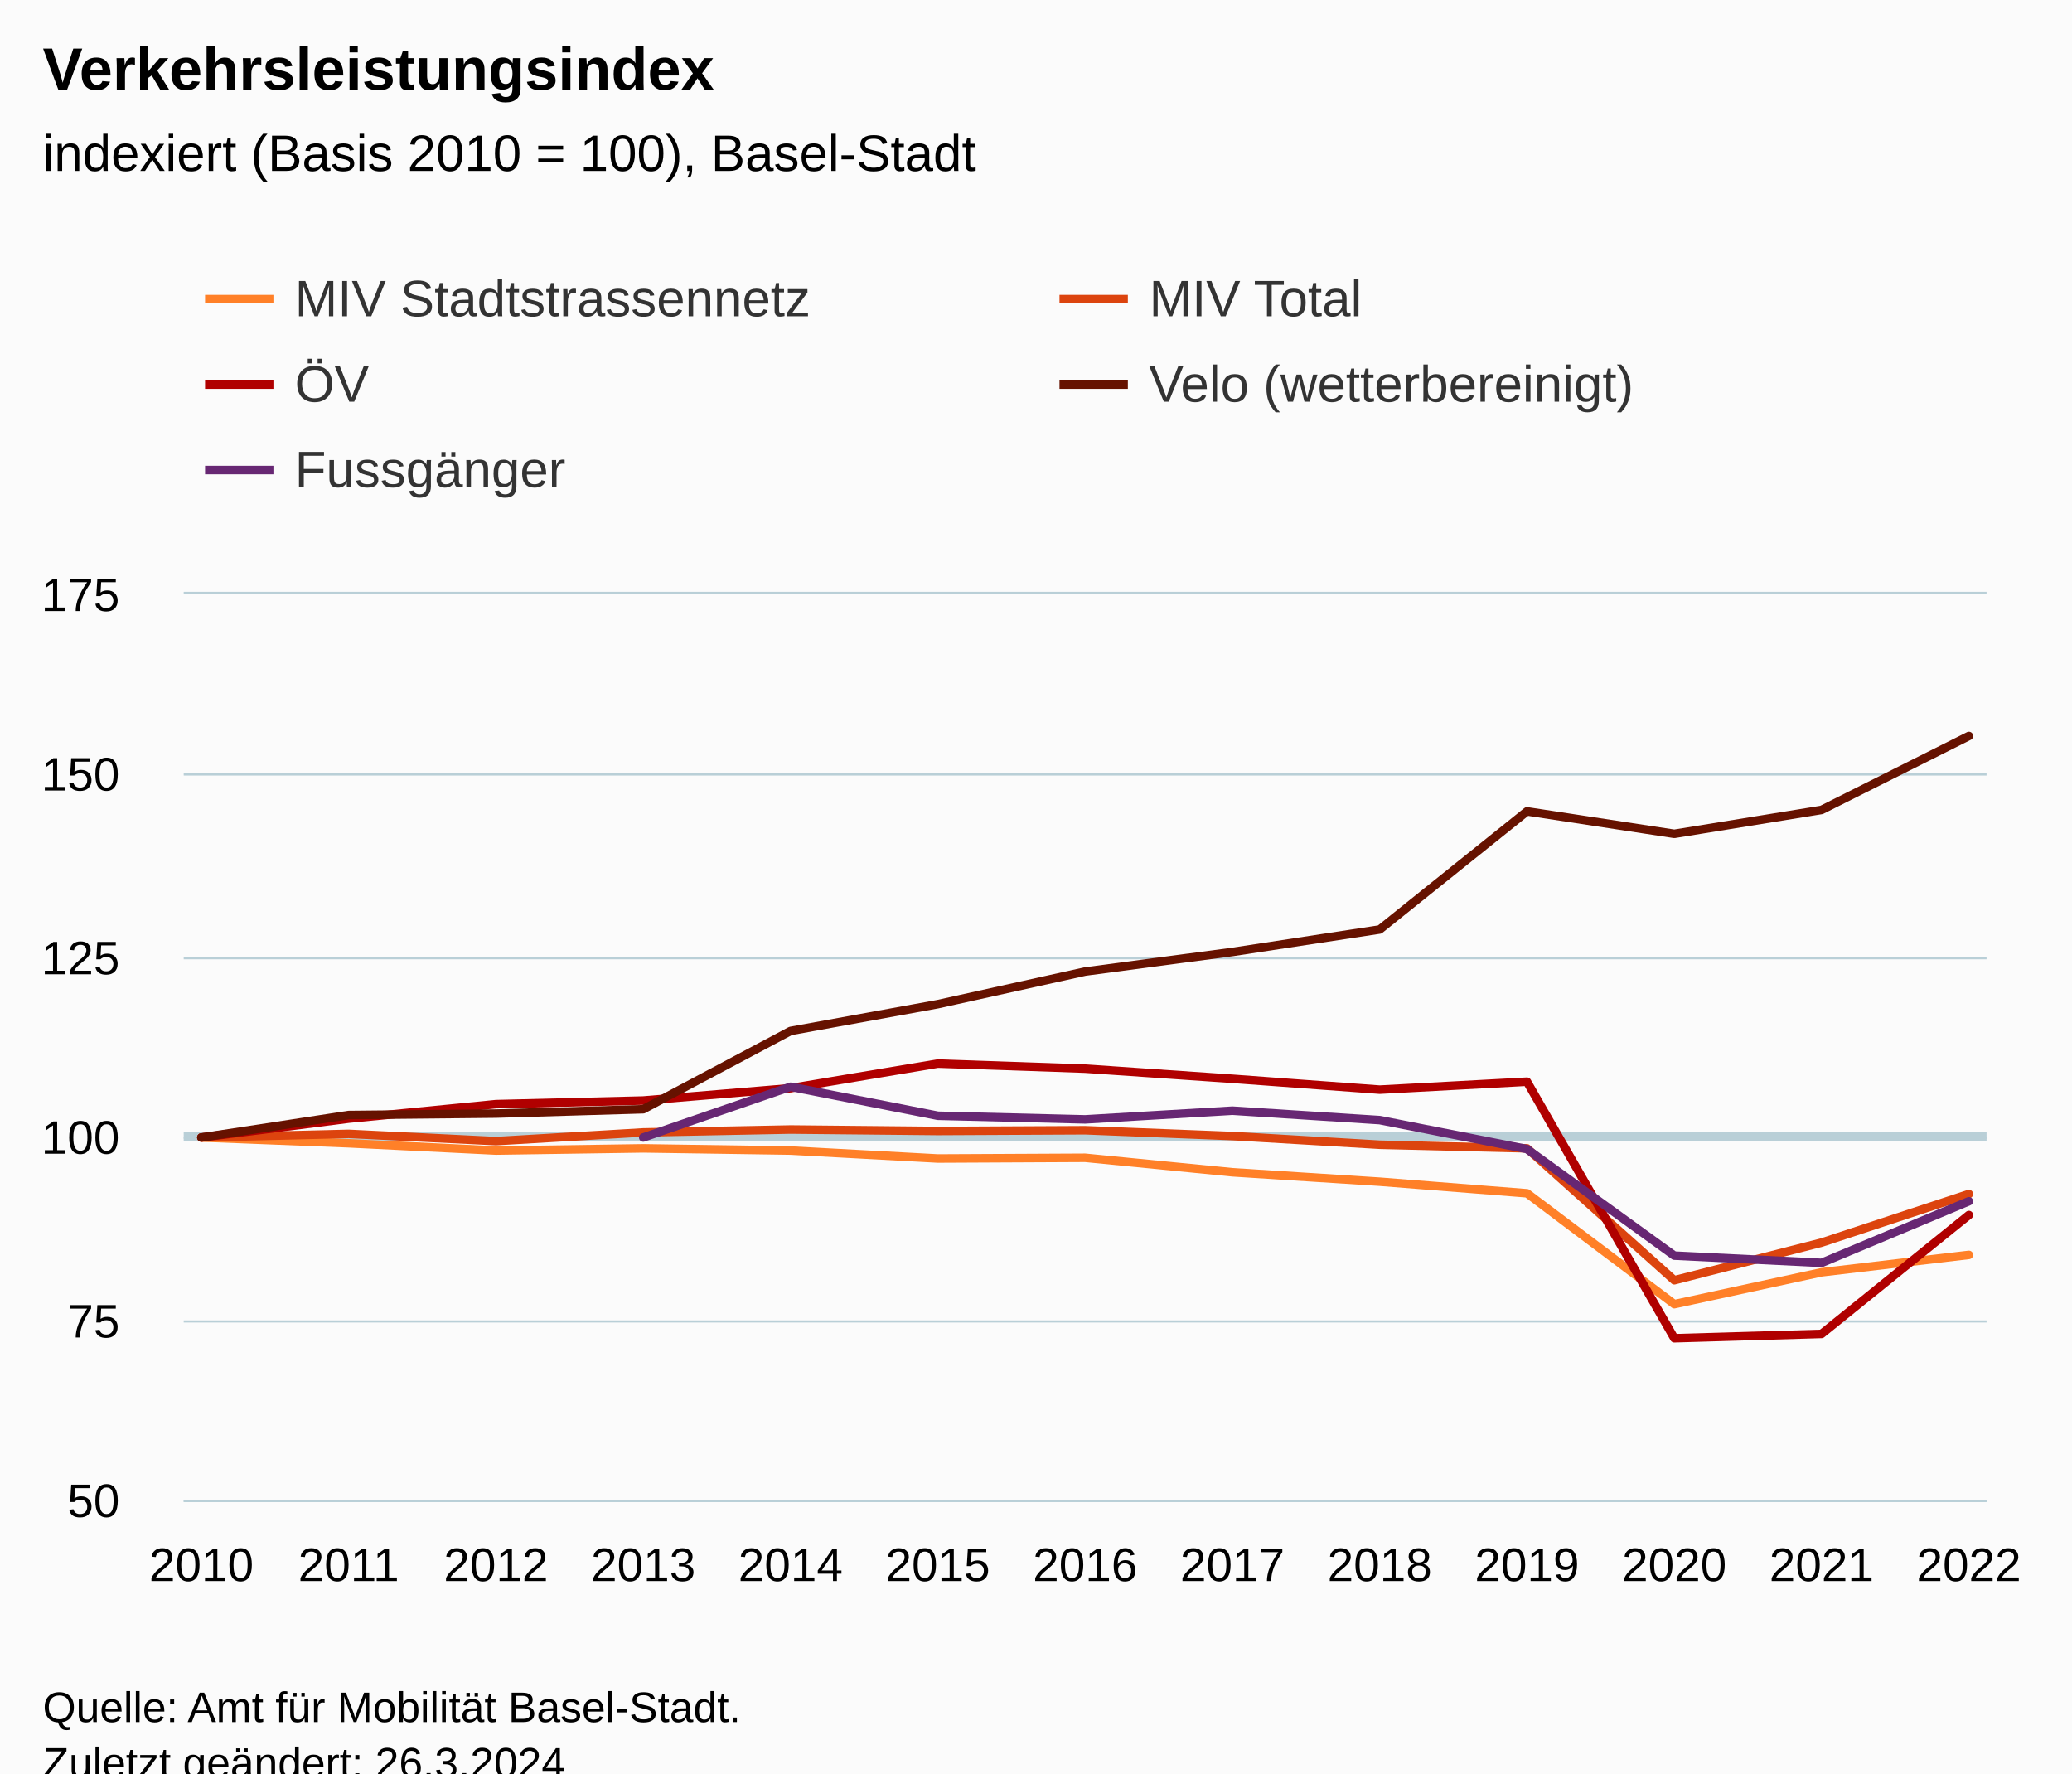
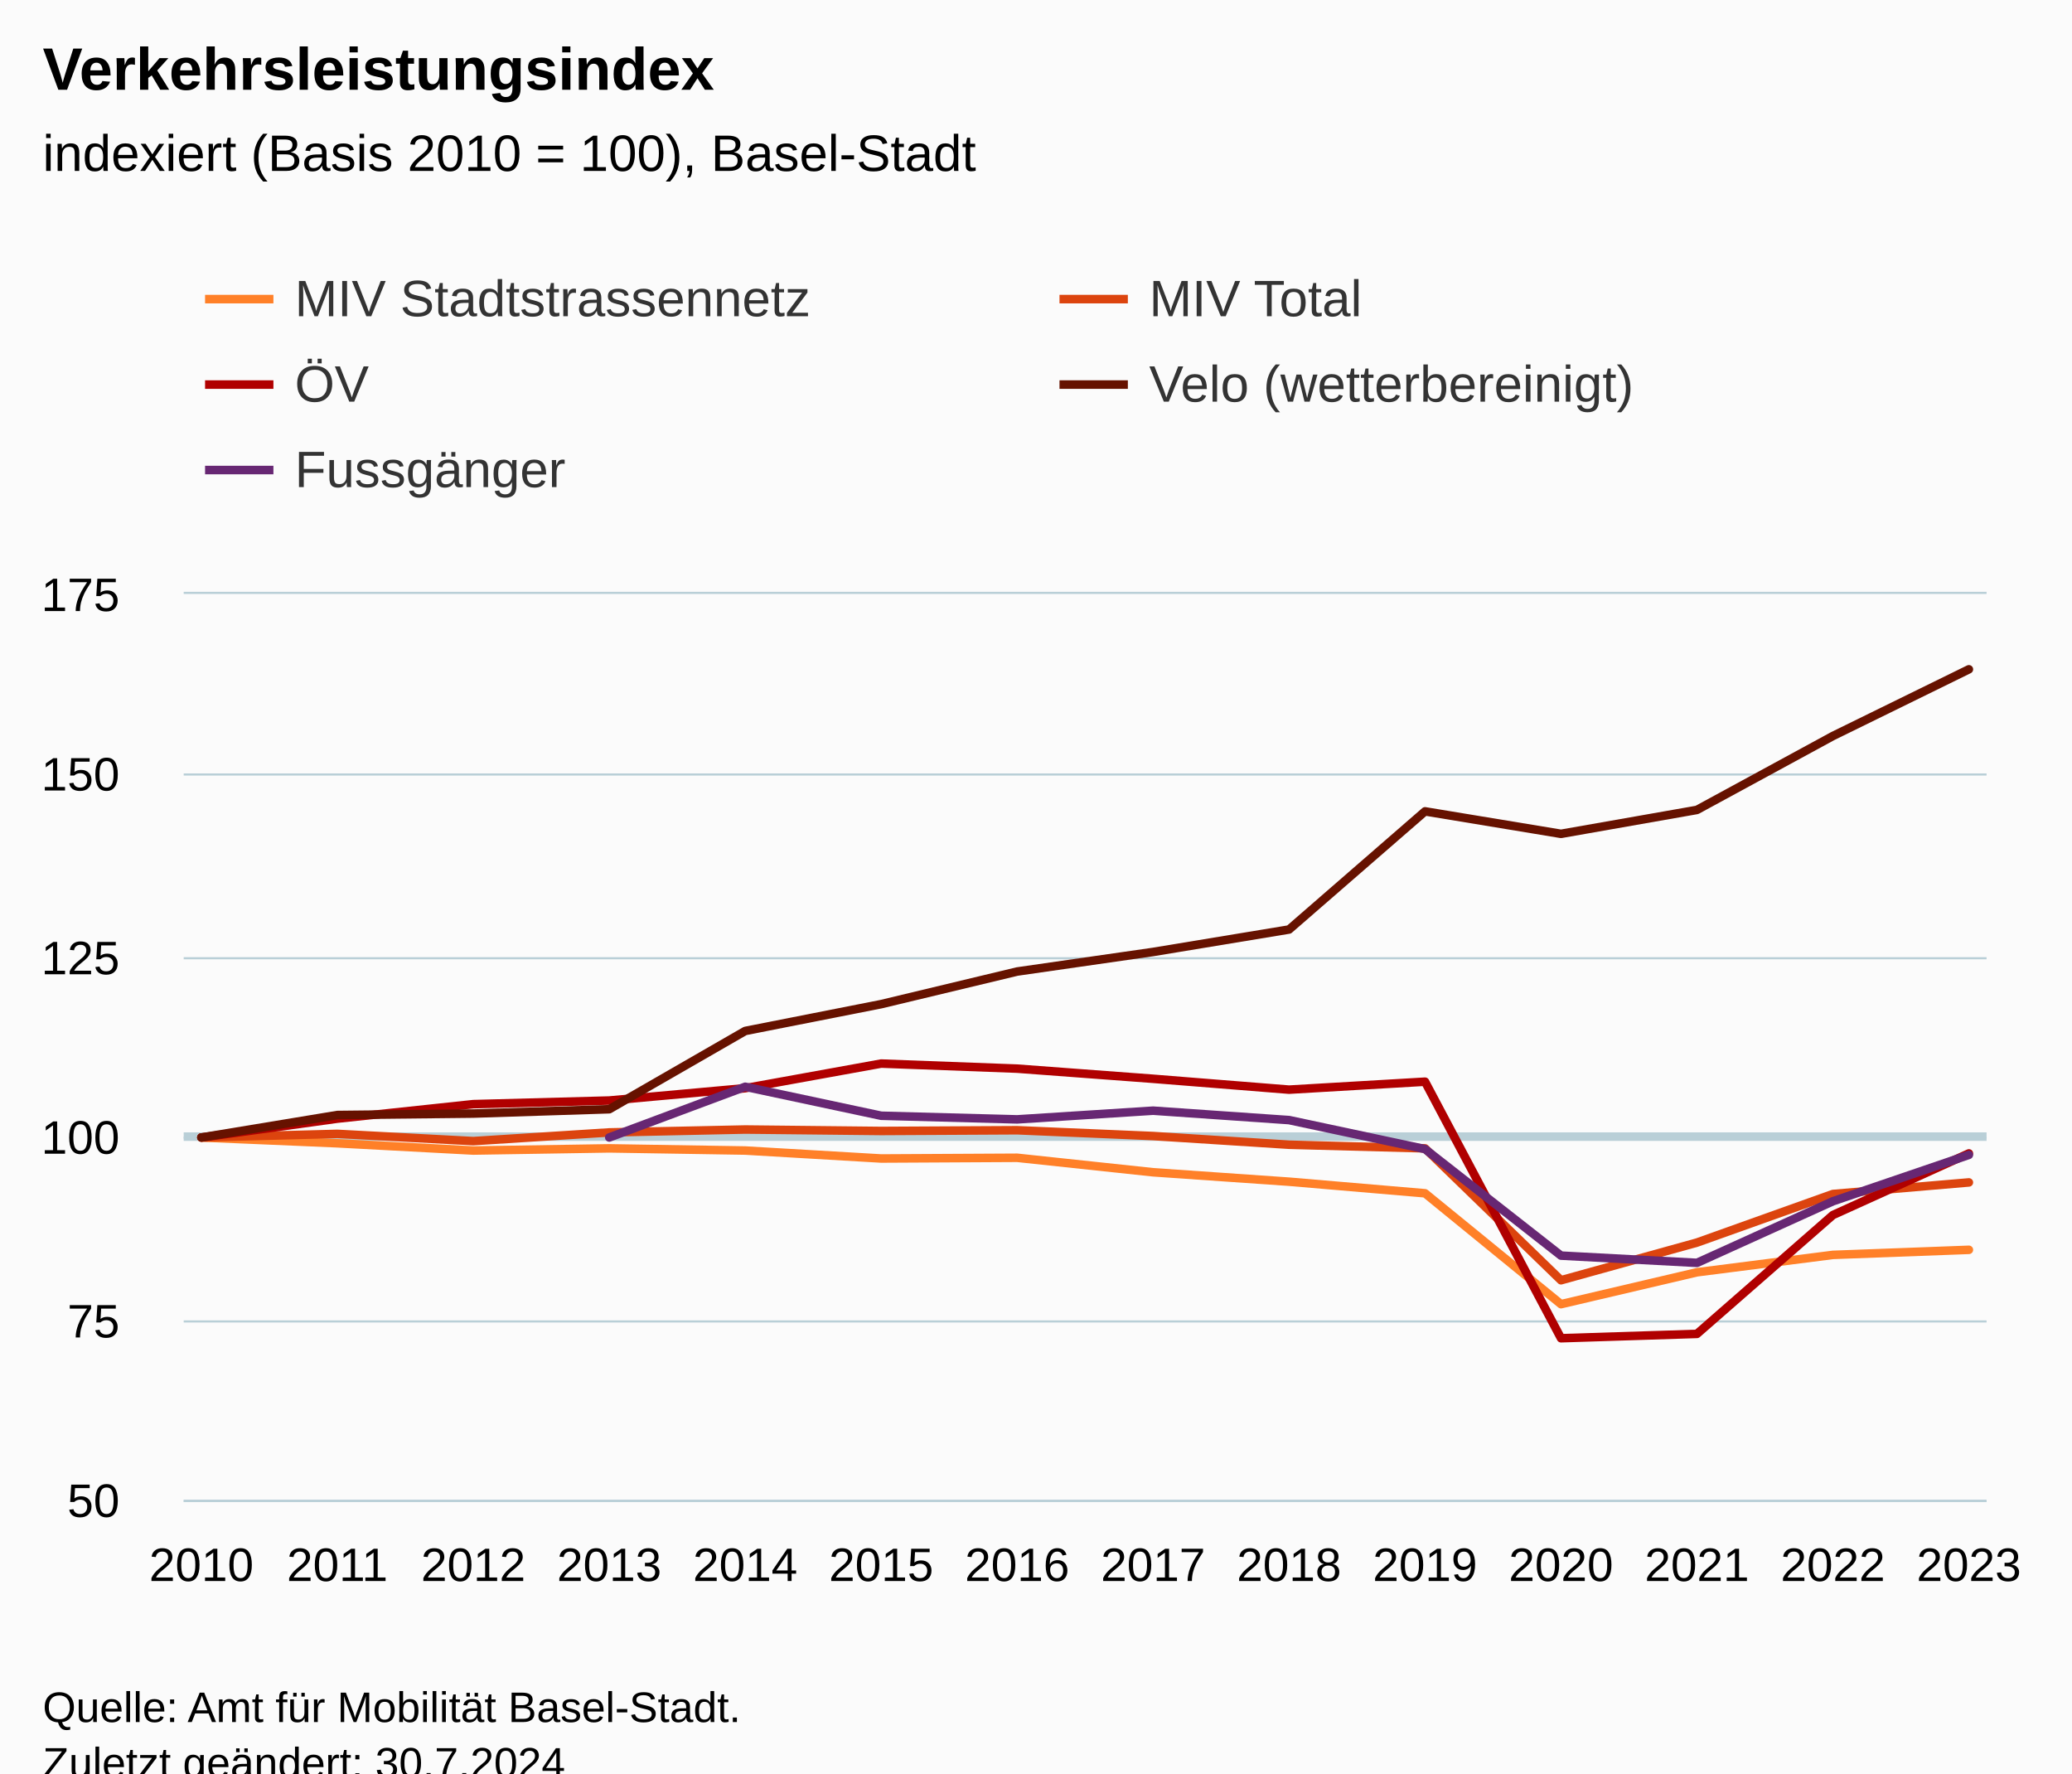
<svg xmlns="http://www.w3.org/2000/svg" version="1.1" class="highcharts-root" style="font-family:Arial;font-size:12px;" viewBox="0 0 485 415">
  <defs>
-     <clipPath id="highcharts-f078czt-72-">
+     <clipPath id="highcharts-xbvfi1u-77-">
      <rect x="0" y="0" width="422" height="212" fill="none" />
    </clipPath>
-     <clipPath id="highcharts-f078czt-86-">
+     <clipPath id="highcharts-xbvfi1u-92-">
      <rect x="0" y="0" width="422" height="212" fill="none" />
    </clipPath>
-     <clipPath id="highcharts-f078czt-139-">
+     <clipPath id="highcharts-xbvfi1u-149-">
      <rect x="43" y="139" width="422" height="212" fill="none" />
    </clipPath>
  </defs>
  <rect fill="#fbfbfb" class="highcharts-background" x="0" y="0" width="485" height="428" rx="0" ry="0" />
  <rect fill="none" class="highcharts-plot-background" x="43" y="139" width="422" height="212" />
  <g class="highcharts-pane-group" data-z-index="0" />
  <g class="highcharts-plot-lines-0" data-z-index="0">
    <path fill="none" class="highcharts-plot-line " stroke="#B9CFD7" stroke-width="2" d="M 43 266 L 465 266" />
  </g>
  <g class="highcharts-grid highcharts-xaxis-grid" data-z-index="1">
    <path fill="none" data-z-index="1" class="highcharts-grid-line" d="M 46.5 139 L 46.5 351" opacity="1" />
-     <path fill="none" data-z-index="1" class="highcharts-grid-line" d="M 81.5 139 L 81.5 351" opacity="1" />
-     <path fill="none" data-z-index="1" class="highcharts-grid-line" d="M 115.5 139 L 115.5 351" opacity="1" />
-     <path fill="none" data-z-index="1" class="highcharts-grid-line" d="M 150.5 139 L 150.5 351" opacity="1" />
-     <path fill="none" data-z-index="1" class="highcharts-grid-line" d="M 184.5 139 L 184.5 351" opacity="1" />
-     <path fill="none" data-z-index="1" class="highcharts-grid-line" d="M 219.5 139 L 219.5 351" opacity="1" />
-     <path fill="none" data-z-index="1" class="highcharts-grid-line" d="M 253.5 139 L 253.5 351" opacity="1" />
-     <path fill="none" data-z-index="1" class="highcharts-grid-line" d="M 287.5 139 L 287.5 351" opacity="1" />
-     <path fill="none" data-z-index="1" class="highcharts-grid-line" d="M 322.5 139 L 322.5 351" opacity="1" />
-     <path fill="none" data-z-index="1" class="highcharts-grid-line" d="M 356.5 139 L 356.5 351" opacity="1" />
-     <path fill="none" data-z-index="1" class="highcharts-grid-line" d="M 391.5 139 L 391.5 351" opacity="1" />
-     <path fill="none" data-z-index="1" class="highcharts-grid-line" d="M 425.5 139 L 425.5 351" opacity="1" />
+     <path fill="none" data-z-index="1" class="highcharts-grid-line" d="M 78.5 139 L 78.5 351" opacity="1" />
+     <path fill="none" data-z-index="1" class="highcharts-grid-line" d="M 110.5 139 L 110.5 351" opacity="1" />
+     <path fill="none" data-z-index="1" class="highcharts-grid-line" d="M 142.5 139 L 142.5 351" opacity="1" />
+     <path fill="none" data-z-index="1" class="highcharts-grid-line" d="M 173.5 139 L 173.5 351" opacity="1" />
+     <path fill="none" data-z-index="1" class="highcharts-grid-line" d="M 205.5 139 L 205.5 351" opacity="1" />
+     <path fill="none" data-z-index="1" class="highcharts-grid-line" d="M 237.5 139 L 237.5 351" opacity="1" />
+     <path fill="none" data-z-index="1" class="highcharts-grid-line" d="M 269.5 139 L 269.5 351" opacity="1" />
+     <path fill="none" data-z-index="1" class="highcharts-grid-line" d="M 301.5 139 L 301.5 351" opacity="1" />
+     <path fill="none" data-z-index="1" class="highcharts-grid-line" d="M 333.5 139 L 333.5 351" opacity="1" />
+     <path fill="none" data-z-index="1" class="highcharts-grid-line" d="M 364.5 139 L 364.5 351" opacity="1" />
+     <path fill="none" data-z-index="1" class="highcharts-grid-line" d="M 396.5 139 L 396.5 351" opacity="1" />
+     <path fill="none" data-z-index="1" class="highcharts-grid-line" d="M 428.5 139 L 428.5 351" opacity="1" />
    <path fill="none" data-z-index="1" class="highcharts-grid-line" d="M 460.5 139 L 460.5 351" opacity="1" />
  </g>
  <g class="highcharts-grid highcharts-yaxis-grid" data-z-index="1">
    <path fill="none" stroke="#B9CFD7" stroke-width="0.5" data-z-index="1" class="highcharts-grid-line" d="M 43 351.25 L 465 351.25" opacity="1" />
    <path fill="none" stroke="#B9CFD7" stroke-width="0.5" data-z-index="1" class="highcharts-grid-line" d="M 43 309.25 L 465 309.25" opacity="1" />
    <path fill="none" stroke="#B9CFD7" stroke-width="0.5" data-z-index="1" class="highcharts-grid-line" d="M 43 266.25 L 465 266.25" opacity="1" />
    <path fill="none" stroke="#B9CFD7" stroke-width="0.5" data-z-index="1" class="highcharts-grid-line" d="M 43 224.25 L 465 224.25" opacity="1" />
    <path fill="none" stroke="#B9CFD7" stroke-width="0.5" data-z-index="1" class="highcharts-grid-line" d="M 43 181.25 L 465 181.25" opacity="1" />
    <path fill="none" stroke="#B9CFD7" stroke-width="0.5" data-z-index="1" class="highcharts-grid-line" d="M 43 138.75 L 465 138.75" opacity="1" />
  </g>
  <rect fill="none" class="highcharts-plot-border" data-z-index="1" x="43" y="139" width="422" height="212" />
  <g class="highcharts-axis highcharts-xaxis" data-z-index="2">
    <path fill="none" class="highcharts-axis-line" stroke="#B9CFD7" stroke-width="0.5" data-z-index="7" d="M 43 351.25 L 465 351.25" />
  </g>
  <g class="highcharts-axis highcharts-yaxis" data-z-index="2">
    <path fill="none" class="highcharts-axis-line" data-z-index="7" d="M 43 139 L 43 351" />
  </g>
  <g class="highcharts-series-group" data-z-index="3">
-     <g class="highcharts-series highcharts-series-0 highcharts-line-series" data-z-index="0.1" opacity="1" transform="translate(43,139) scale(1 1)" clip-path="url(#highcharts-f078czt-86-)">
-       <path fill="none" d="M 4.137 127.2 L 38.614 128.557 L 73.092 130.253 L 107.569 129.744 L 142.046 130.253 L 176.523 132.118 L 211 131.949 L 245.477 135.341 L 279.954 137.546 L 314.431 140.259 L 348.908 166.208 L 383.386 158.746 L 417.863 154.675" class="highcharts-graph" data-z-index="1" stroke="#ff8028" stroke-width="2" stroke-linejoin="round" stroke-linecap="round" />
+     <g class="highcharts-series highcharts-series-0 highcharts-line-series" data-z-index="0.1" opacity="1" transform="translate(43,139) scale(1 1)" clip-path="url(#highcharts-xbvfi1u-92-)">
+       <path fill="none" d="M 4.137 127.2 L 35.962 128.557 L 67.787 130.253 L 99.612 129.744 L 131.437 130.253 L 163.262 132.118 L 195.087 131.949 L 226.913 135.341 L 258.738 137.546 L 290.563 140.259 L 322.388 166.208 L 354.213 158.746 L 386.038 154.675 L 417.863 153.488" class="highcharts-graph" data-z-index="1" stroke="#ff8028" stroke-width="2" stroke-linejoin="round" stroke-linecap="round" />
    </g>
    <g class="highcharts-markers highcharts-series-0 highcharts-line-series" data-z-index="0.1" opacity="1" transform="translate(43,139) scale(1 1)" clip-path="none" />
-     <g class="highcharts-series highcharts-series-1 highcharts-line-series" data-z-index="0.1" opacity="1" transform="translate(43,139) scale(1 1)" clip-path="url(#highcharts-f078czt-86-)">
-       <path fill="none" d="M 4.137 127.2 L 38.614 126.352 L 73.092 128.048 L 107.569 126.013 L 142.046 125.334 L 176.523 125.674 L 211 125.504 L 245.477 126.861 L 279.954 128.896 L 314.431 129.744 L 348.908 160.611 L 383.386 151.792 L 417.863 140.429" class="highcharts-graph" data-z-index="1" stroke="#dc440e" stroke-width="2" stroke-linejoin="round" stroke-linecap="round" />
+     <g class="highcharts-series highcharts-series-1 highcharts-line-series" data-z-index="0.1" opacity="1" transform="translate(43,139) scale(1 1)" clip-path="url(#highcharts-xbvfi1u-92-)">
+       <path fill="none" d="M 4.137 127.2 L 35.962 126.352 L 67.787 128.048 L 99.612 126.013 L 131.437 125.334 L 163.262 125.674 L 195.087 125.504 L 226.913 126.861 L 258.738 128.896 L 290.563 129.744 L 322.388 160.611 L 354.213 151.792 L 386.038 140.429 L 417.863 137.715" class="highcharts-graph" data-z-index="1" stroke="#dc440e" stroke-width="2" stroke-linejoin="round" stroke-linecap="round" />
    </g>
    <g class="highcharts-markers highcharts-series-1 highcharts-line-series" data-z-index="0.1" opacity="1" transform="translate(43,139) scale(1 1)" clip-path="none" />
-     <g class="highcharts-series highcharts-series-2 highcharts-line-series" data-z-index="0.1" opacity="1" transform="translate(43,139) scale(1 1)" clip-path="url(#highcharts-f078czt-86-)">
-       <path fill="none" d="M 4.137 127.2 L 38.614 122.79 L 73.092 119.398 L 107.569 118.55 L 142.046 115.667 L 176.523 109.901 L 211 111.088 L 245.477 113.462 L 279.954 116.006 L 314.431 114.141 L 348.908 174.179 L 383.386 173.162 L 417.863 145.347" class="highcharts-graph" data-z-index="1" stroke="#b00000" stroke-width="2" stroke-linejoin="round" stroke-linecap="round" />
+     <g class="highcharts-series highcharts-series-2 highcharts-line-series" data-z-index="0.1" opacity="1" transform="translate(43,139) scale(1 1)" clip-path="url(#highcharts-xbvfi1u-92-)">
+       <path fill="none" d="M 4.137 127.2 L 35.962 122.79 L 67.787 119.398 L 99.612 118.55 L 131.437 115.667 L 163.262 109.901 L 195.087 111.088 L 226.913 113.462 L 258.738 116.006 L 290.563 114.141 L 322.388 174.179 L 354.213 173.162 L 386.038 145.347 L 417.863 130.931" class="highcharts-graph" data-z-index="1" stroke="#b00000" stroke-width="2" stroke-linejoin="round" stroke-linecap="round" />
    </g>
    <g class="highcharts-markers highcharts-series-2 highcharts-line-series" data-z-index="0.1" opacity="1" transform="translate(43,139) scale(1 1)" clip-path="none" />
-     <g class="highcharts-series highcharts-series-3 highcharts-line-series" data-z-index="0.1" opacity="1" transform="translate(43,139) scale(1 1)" clip-path="url(#highcharts-f078czt-86-)">
-       <path fill="none" d="M 4.137 127.2 L 38.614 121.942 L 73.092 121.603 L 107.569 120.586 L 142.046 102.269 L 176.523 95.994 L 211 88.362 L 245.477 83.782 L 279.954 78.525 L 314.431 50.88 L 348.908 56.138 L 383.386 50.541 L 417.863 33.242" class="highcharts-graph" data-z-index="1" stroke="#661200" stroke-width="2" stroke-linejoin="round" stroke-linecap="round" />
+     <g class="highcharts-series highcharts-series-3 highcharts-line-series" data-z-index="0.1" opacity="1" transform="translate(43,139) scale(1 1)" clip-path="url(#highcharts-xbvfi1u-92-)">
+       <path fill="none" d="M 4.137 127.2 L 35.962 121.942 L 67.787 121.603 L 99.612 120.586 L 131.437 102.269 L 163.262 95.994 L 195.087 88.362 L 226.913 83.782 L 258.738 78.525 L 290.563 50.88 L 322.388 56.138 L 354.213 50.541 L 386.038 33.242 L 417.863 17.638" class="highcharts-graph" data-z-index="1" stroke="#661200" stroke-width="2" stroke-linejoin="round" stroke-linecap="round" />
    </g>
    <g class="highcharts-markers highcharts-series-3 highcharts-line-series" data-z-index="0.1" opacity="1" transform="translate(43,139) scale(1 1)" clip-path="none" />
-     <g class="highcharts-series highcharts-series-4 highcharts-line-series" data-z-index="0.1" opacity="1" transform="translate(43,139) scale(1 1)" clip-path="url(#highcharts-f078czt-86-)">
-       <path fill="none" d="M 107.569 127.2 L 142.046 115.328 L 176.523 122.112 L 211 122.96 L 245.477 120.925 L 279.954 123.13 L 314.431 129.914 L 348.908 154.845 L 383.386 156.541 L 417.863 142.125" class="highcharts-graph" data-z-index="1" stroke="#672773" stroke-width="2" stroke-linejoin="round" stroke-linecap="round" />
+     <g class="highcharts-series highcharts-series-4 highcharts-line-series" data-z-index="0.1" opacity="1" transform="translate(43,139) scale(1 1)" clip-path="url(#highcharts-xbvfi1u-92-)">
+       <path fill="none" d="M 99.612 127.2 L 131.437 115.328 L 163.262 122.112 L 195.087 122.96 L 226.913 120.925 L 258.738 123.13 L 290.563 129.914 L 322.388 154.845 L 354.213 156.541 L 386.038 142.125 L 417.863 131.27" class="highcharts-graph" data-z-index="1" stroke="#672773" stroke-width="2" stroke-linejoin="round" stroke-linecap="round" />
    </g>
    <g class="highcharts-markers highcharts-series-4 highcharts-line-series" data-z-index="0.1" opacity="1" transform="translate(43,139) scale(1 1)" clip-path="none" />
  </g>
  <text x="10" text-anchor="start" class="highcharts-title" data-z-index="4" style="color:#000000;font-size:14px;font-weight:bold;fill:#000000;" y="21">
    <tspan>Verkehrsleistungsindex</tspan>
  </text>
  <text x="10" text-anchor="start" class="highcharts-subtitle" data-z-index="4" style="color:#000000;font-size:12px;font-weight:normal;fill:#000000;" y="40">
    <tspan>indexiert (Basis 2010 = 100), Basel-Stadt</tspan>
  </text>
  <text x="10" text-anchor="start" class="highcharts-caption" data-z-index="4" style="color:#666666;fill:#666666;" y="385" />
  <g class="highcharts-legend" data-z-index="7" transform="translate(40,56)">
    <rect fill="none" class="highcharts-legend-box" rx="0" ry="0" x="0" y="0" width="396" height="71" visibility="visible" />
    <g data-z-index="1">
      <g>
        <g class="highcharts-legend-item highcharts-line-series highcharts-color-undefined highcharts-series-0" data-z-index="1" transform="translate(8,3)">
          <path fill="none" d="M 0 11 L 16 11" class="highcharts-graph" stroke="#ff8028" stroke-width="2" />
          <text x="21" style="color:#333333;cursor:pointer;font-size:12px;font-weight:normal;fill:#333333;" text-anchor="start" data-z-index="2" y="15">
            <tspan>MIV Stadtstrassennetz</tspan>
          </text>
        </g>
        <g class="highcharts-legend-item highcharts-line-series highcharts-color-undefined highcharts-series-1" data-z-index="1" transform="translate(208,3)">
          <path fill="none" d="M 0 11 L 16 11" class="highcharts-graph" stroke="#dc440e" stroke-width="2" />
          <text x="21" y="15" style="color:#333333;cursor:pointer;font-size:12px;font-weight:normal;fill:#333333;" text-anchor="start" data-z-index="2">
            <tspan>MIV Total</tspan>
          </text>
        </g>
        <g class="highcharts-legend-item highcharts-line-series highcharts-color-undefined highcharts-series-2" data-z-index="1" transform="translate(8,23)">
          <path fill="none" d="M 0 11 L 16 11" class="highcharts-graph" stroke="#b00000" stroke-width="2" />
          <text x="21" y="15" style="color:#333333;cursor:pointer;font-size:12px;font-weight:normal;fill:#333333;" text-anchor="start" data-z-index="2">
            <tspan>ÖV</tspan>
          </text>
        </g>
        <g class="highcharts-legend-item highcharts-line-series highcharts-color-undefined highcharts-series-3" data-z-index="1" transform="translate(208,23)">
          <path fill="none" d="M 0 11 L 16 11" class="highcharts-graph" stroke="#661200" stroke-width="2" />
          <text x="21" y="15" style="color:#333333;cursor:pointer;font-size:12px;font-weight:normal;fill:#333333;" text-anchor="start" data-z-index="2">
            <tspan>Velo (wetterbereinigt)</tspan>
          </text>
        </g>
        <g class="highcharts-legend-item highcharts-line-series highcharts-color-undefined highcharts-series-4" data-z-index="1" transform="translate(8,43)">
          <path fill="none" d="M 0 11 L 16 11" class="highcharts-graph" stroke="#672773" stroke-width="2" />
          <text x="21" y="15" style="color:#333333;cursor:pointer;font-size:12px;font-weight:normal;fill:#333333;" text-anchor="start" data-z-index="2">
            <tspan>Fussgänger</tspan>
          </text>
        </g>
      </g>
    </g>
  </g>
  <g class="highcharts-axis-labels highcharts-xaxis-labels" data-z-index="7">
    <text x="47.137" style="color:#000000;cursor:default;font-size:11px;fill:#000000;" text-anchor="middle" transform="translate(0,0)" y="370" opacity="1">2010</text>
-     <text x="81.614" style="color:#000000;cursor:default;font-size:11px;fill:#000000;" text-anchor="middle" transform="translate(0,0)" y="370" opacity="1">2011</text>
-     <text x="116.092" style="color:#000000;cursor:default;font-size:11px;fill:#000000;" text-anchor="middle" transform="translate(0,0)" y="370" opacity="1">2012</text>
-     <text x="150.569" style="color:#000000;cursor:default;font-size:11px;fill:#000000;" text-anchor="middle" transform="translate(0,0)" y="370" opacity="1">2013</text>
-     <text x="185.046" style="color:#000000;cursor:default;font-size:11px;fill:#000000;" text-anchor="middle" transform="translate(0,0)" y="370" opacity="1">2014</text>
-     <text x="219.523" style="color:#000000;cursor:default;font-size:11px;fill:#000000;" text-anchor="middle" transform="translate(0,0)" y="370" opacity="1">2015</text>
-     <text x="254" style="color:#000000;cursor:default;font-size:11px;fill:#000000;" text-anchor="middle" transform="translate(0,0)" y="370" opacity="1">2016</text>
-     <text x="288.477" style="color:#000000;cursor:default;font-size:11px;fill:#000000;" text-anchor="middle" transform="translate(0,0)" y="370" opacity="1">2017</text>
-     <text x="322.954" style="color:#000000;cursor:default;font-size:11px;fill:#000000;" text-anchor="middle" transform="translate(0,0)" y="370" opacity="1">2018</text>
-     <text x="357.431" style="color:#000000;cursor:default;font-size:11px;fill:#000000;" text-anchor="middle" transform="translate(0,0)" y="370" opacity="1">2019</text>
-     <text x="391.908" style="color:#000000;cursor:default;font-size:11px;fill:#000000;" text-anchor="middle" transform="translate(0,0)" y="370" opacity="1">2020</text>
-     <text x="426.386" style="color:#000000;cursor:default;font-size:11px;fill:#000000;" text-anchor="middle" transform="translate(0,0)" y="370" opacity="1">2021</text>
-     <text x="460.863" style="color:#000000;cursor:default;font-size:11px;fill:#000000;" text-anchor="middle" transform="translate(0,0)" y="370" opacity="1">2022</text>
+     <text x="78.962" style="color:#000000;cursor:default;font-size:11px;fill:#000000;" text-anchor="middle" transform="translate(0,0)" y="370" opacity="1">2011</text>
+     <text x="110.787" style="color:#000000;cursor:default;font-size:11px;fill:#000000;" text-anchor="middle" transform="translate(0,0)" y="370" opacity="1">2012</text>
+     <text x="142.612" style="color:#000000;cursor:default;font-size:11px;fill:#000000;" text-anchor="middle" transform="translate(0,0)" y="370" opacity="1">2013</text>
+     <text x="174.437" style="color:#000000;cursor:default;font-size:11px;fill:#000000;" text-anchor="middle" transform="translate(0,0)" y="370" opacity="1">2014</text>
+     <text x="206.262" style="color:#000000;cursor:default;font-size:11px;fill:#000000;" text-anchor="middle" transform="translate(0,0)" y="370" opacity="1">2015</text>
+     <text x="238.087" style="color:#000000;cursor:default;font-size:11px;fill:#000000;" text-anchor="middle" transform="translate(0,0)" y="370" opacity="1">2016</text>
+     <text x="269.913" style="color:#000000;cursor:default;font-size:11px;fill:#000000;" text-anchor="middle" transform="translate(0,0)" y="370" opacity="1">2017</text>
+     <text x="301.738" style="color:#000000;cursor:default;font-size:11px;fill:#000000;" text-anchor="middle" transform="translate(0,0)" y="370" opacity="1">2018</text>
+     <text x="333.563" style="color:#000000;cursor:default;font-size:11px;fill:#000000;" text-anchor="middle" transform="translate(0,0)" y="370" opacity="1">2019</text>
+     <text x="365.388" style="color:#000000;cursor:default;font-size:11px;fill:#000000;" text-anchor="middle" transform="translate(0,0)" y="370" opacity="1">2020</text>
+     <text x="397.213" style="color:#000000;cursor:default;font-size:11px;fill:#000000;" text-anchor="middle" transform="translate(0,0)" y="370" opacity="1">2021</text>
+     <text x="429.038" style="color:#000000;cursor:default;font-size:11px;fill:#000000;" text-anchor="middle" transform="translate(0,0)" y="370" opacity="1">2022</text>
+     <text x="460.863" style="color:#000000;cursor:default;font-size:11px;fill:#000000;" text-anchor="middle" transform="translate(0,0)" y="370" opacity="1">2023</text>
  </g>
  <g class="highcharts-axis-labels highcharts-yaxis-labels" data-z-index="7">
    <text x="28" style="color:#000000;cursor:default;font-size:11px;fill:#000000;" text-anchor="end" transform="translate(0,0)" y="355" opacity="1">50</text>
    <text x="28" style="color:#000000;cursor:default;font-size:11px;fill:#000000;" text-anchor="end" transform="translate(0,0)" y="313" opacity="1">75</text>
    <text x="28" style="color:#000000;cursor:default;font-size:11px;fill:#000000;" text-anchor="end" transform="translate(0,0)" y="270" opacity="1">100</text>
    <text x="28" style="color:#000000;cursor:default;font-size:11px;fill:#000000;" text-anchor="end" transform="translate(0,0)" y="228" opacity="1">125</text>
    <text x="28" style="color:#000000;cursor:default;font-size:11px;fill:#000000;" text-anchor="end" transform="translate(0,0)" y="185" opacity="1">150</text>
    <text x="28" style="color:#000000;cursor:default;font-size:11px;fill:#000000;" text-anchor="end" transform="translate(0,0)" y="143" opacity="1">175</text>
  </g>
  <text x="10" class="highcharts-credits" text-anchor="start" data-z-index="8" style="cursor:default;color:#000000;font-size:10px;fill:#000000;" y="403">
    <tspan>Quelle: Amt für Mobilität Basel-Stadt.</tspan>
-     <tspan x="10" dy="13">Zuletzt geändert: 26.3.2024</tspan>
+     <tspan x="10" dy="13">Zuletzt geändert: 30.7.2024</tspan>
  </text>
-   <g class="highcharts-control-points" data-z-index="99" clip-path="url(#highcharts-f078czt-139-)" />
+   <g class="highcharts-control-points" data-z-index="99" clip-path="url(#highcharts-xbvfi1u-149-)" />
</svg>
